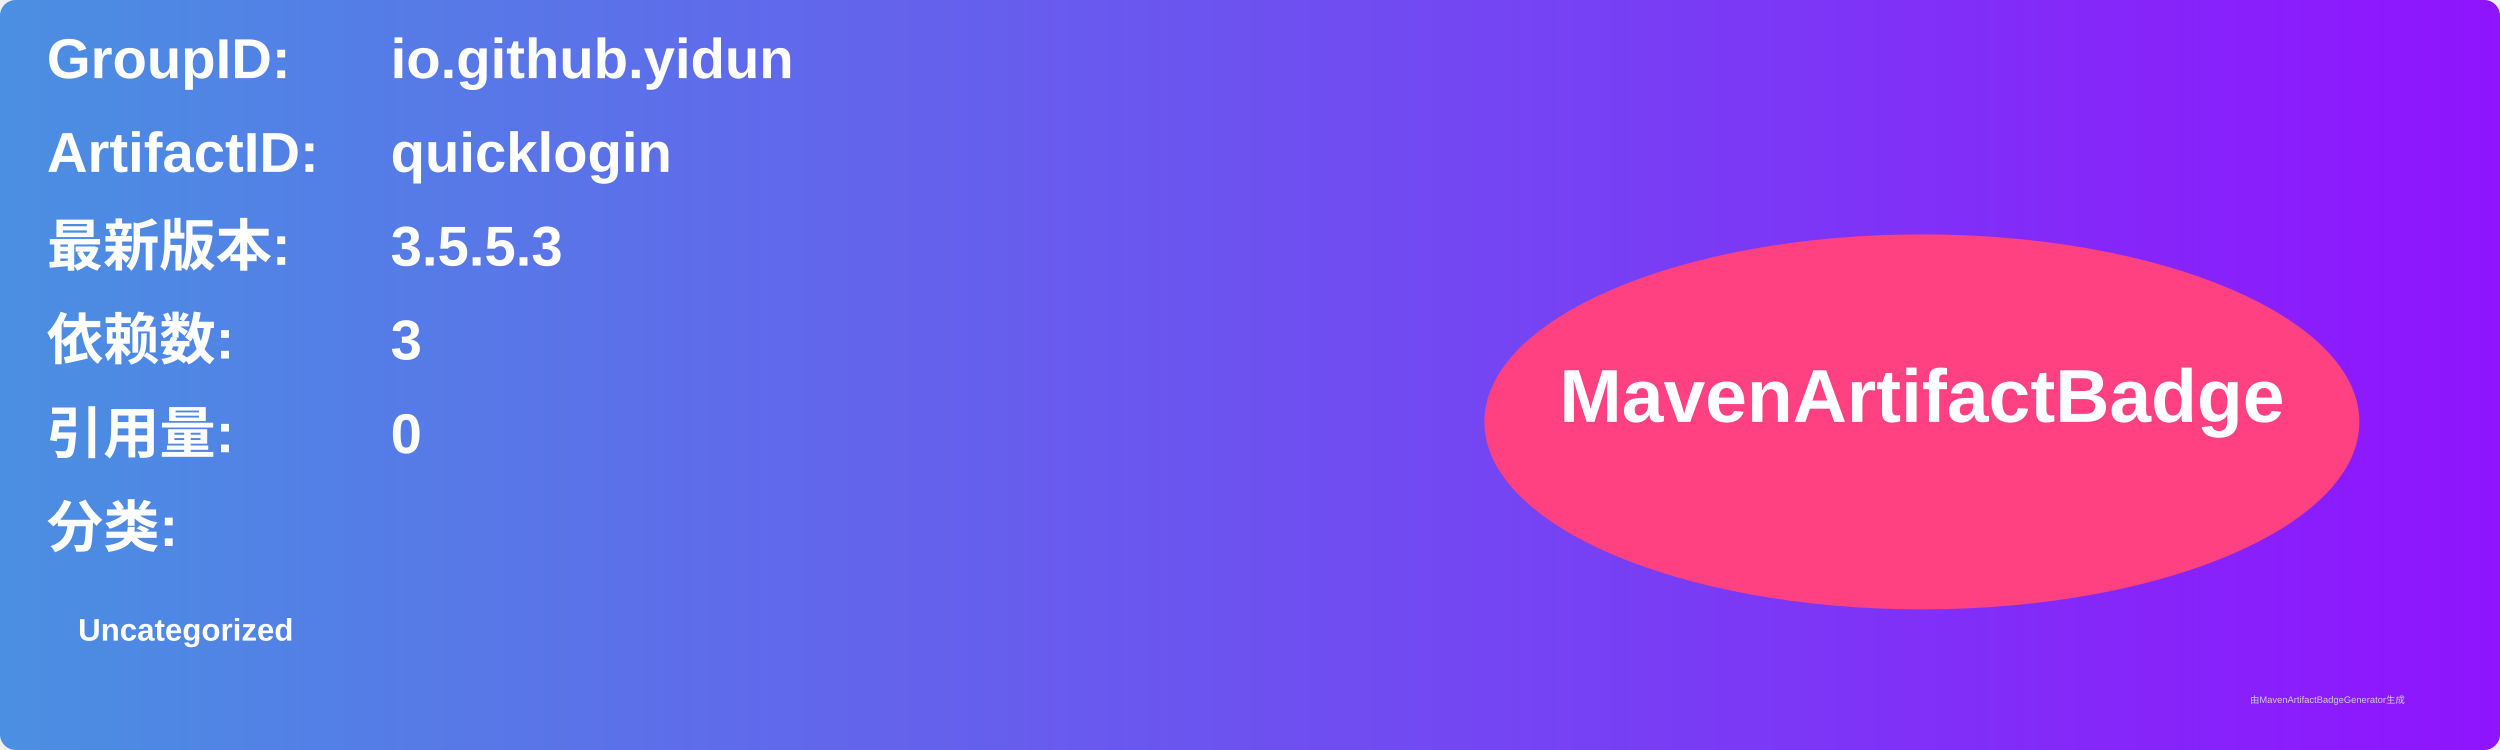
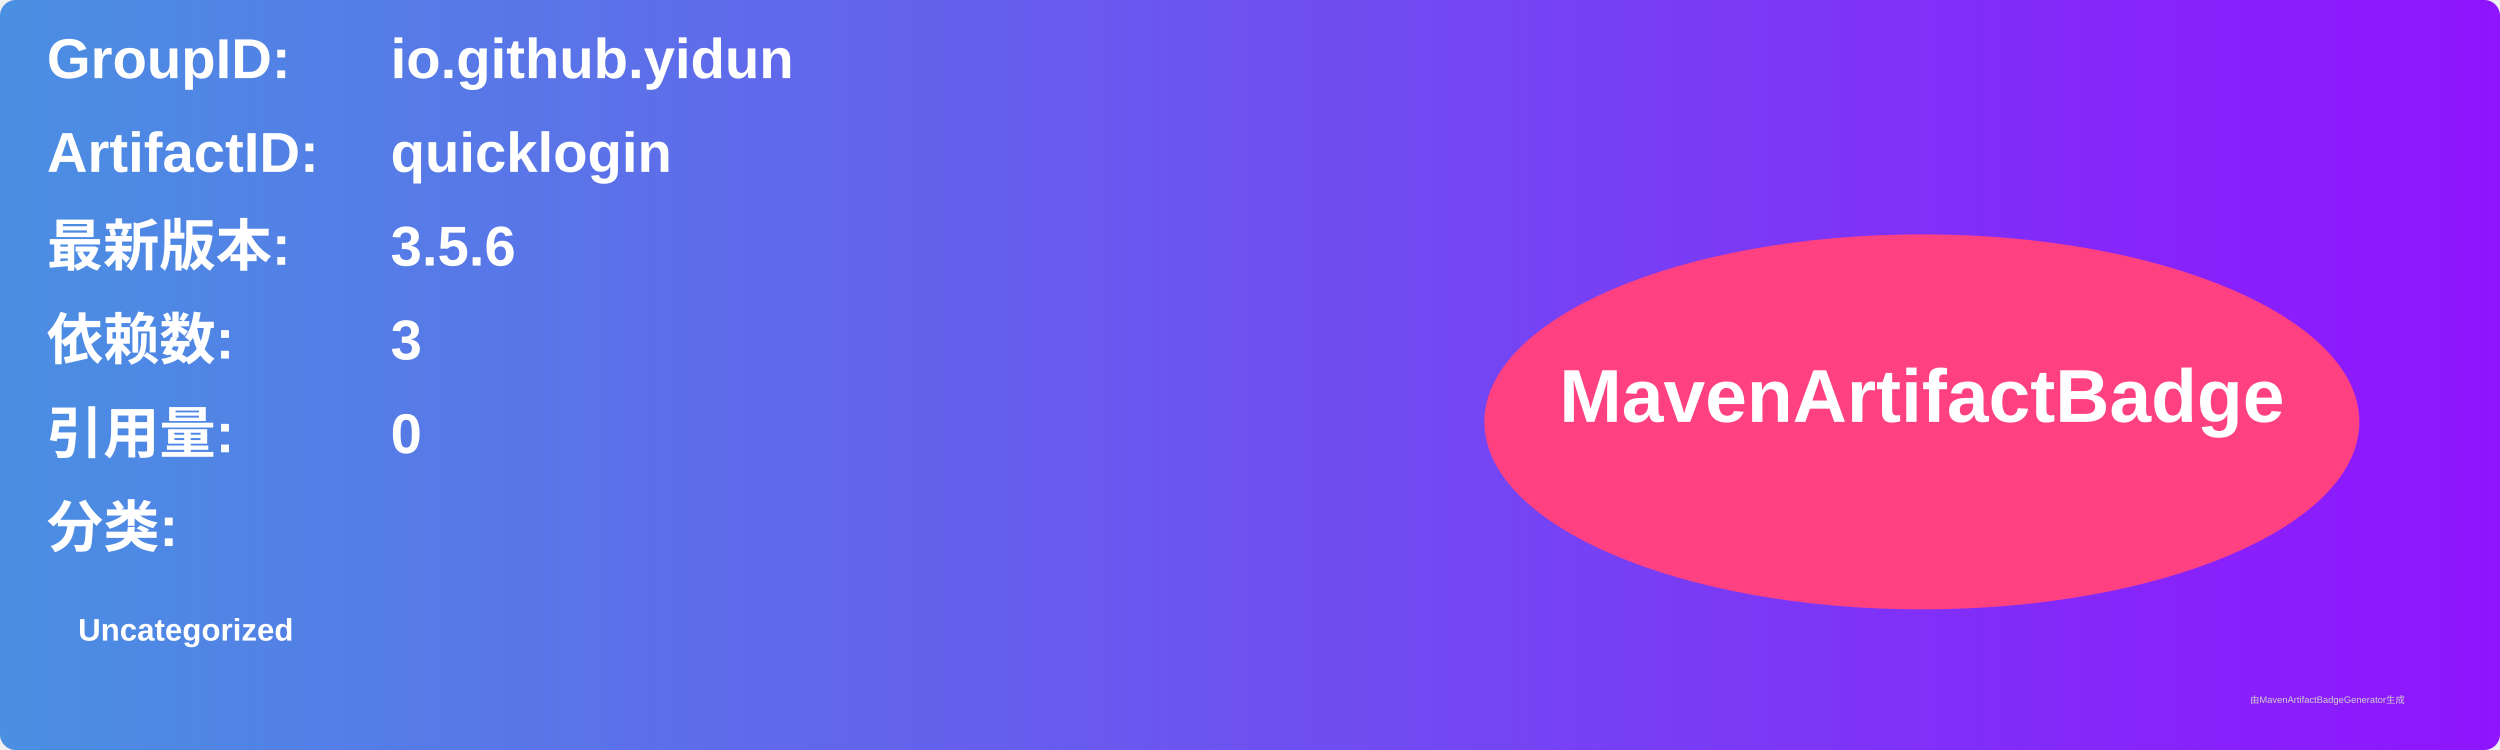
<svg xmlns="http://www.w3.org/2000/svg" width="800" height="240" viewBox="0 0 800 240">
  <linearGradient id="grad" x1="0%" y1="0%" x2="100%" y2="0%">
    <stop offset="0%" stop-color="#4a90e2" />
    <stop offset="100%" stop-color="#9013fe" />
  </linearGradient>
  <rect width="100%" height="100%" rx="5" ry="5" fill="url(#grad)" />
  <g transform="translate(15, 15)">
    <text x="0" y="10" font-family="Arial" font-size="18" fill="white" font-weight="bold" width="260">GroupID:</text>
    <text x="110" y="10" font-family="Arial" font-size="18" fill="white" font-weight="bold" width="460">io.github.yidun</text>
    <text x="0" y="40" font-family="Arial" font-size="18" fill="white" font-weight="bold" width="260">ArtifactID:</text>
    <text x="110" y="40" font-family="Arial" font-size="18" fill="white" font-weight="bold" width="460">quicklogin</text>
    <text x="0" y="70" font-family="Arial" font-size="18" fill="white" font-weight="bold">最新版本:</text>
    <text x="110" y="70" font-family="Arial" font-size="18" fill="white" font-weight="bold">
-       <tspan font-weight="bold">3.5.5.3</tspan>
+       <tspan font-weight="bold">3.5.6</tspan>
    </text>
    <text x="0" y="100" font-family="Arial" font-size="18" fill="white" font-weight="bold">依赖数: </text>
    <text x="110" y="100" font-family="Arial" font-size="18" fill="white">
      <tspan font-weight="bold">3</tspan>
    </text>
    <text x="0" y="130" font-family="Arial" font-size="18" fill="white" font-weight="bold">引用量: </text>
    <text x="110" y="130" font-family="Arial" font-size="18" fill="white">
      <tspan font-weight="bold">0</tspan>
    </text>
    <text x="0" y="160" font-family="Arial" font-size="18" fill="white" font-weight="bold">分类:</text>
    <text x="10" y="190" font-family="Arial" font-size="10" fill="white">
      <tspan font-weight="bold">Uncategorized</tspan>
    </text>
    <ellipse cx="600" cy="120" rx="140" ry="60" fill="#ff4081" />
    <text x="600" y="120" text-anchor="middle" font-family="Arial" font-size="24" fill="white" font-weight="bold">MavenArtifactBadge</text>
  </g>
  <text x="720" y="225" font-family="Arial" font-size="3" fill="#d0d0d0">由MavenArtifactBadgeGenerator生成</text>
</svg>
